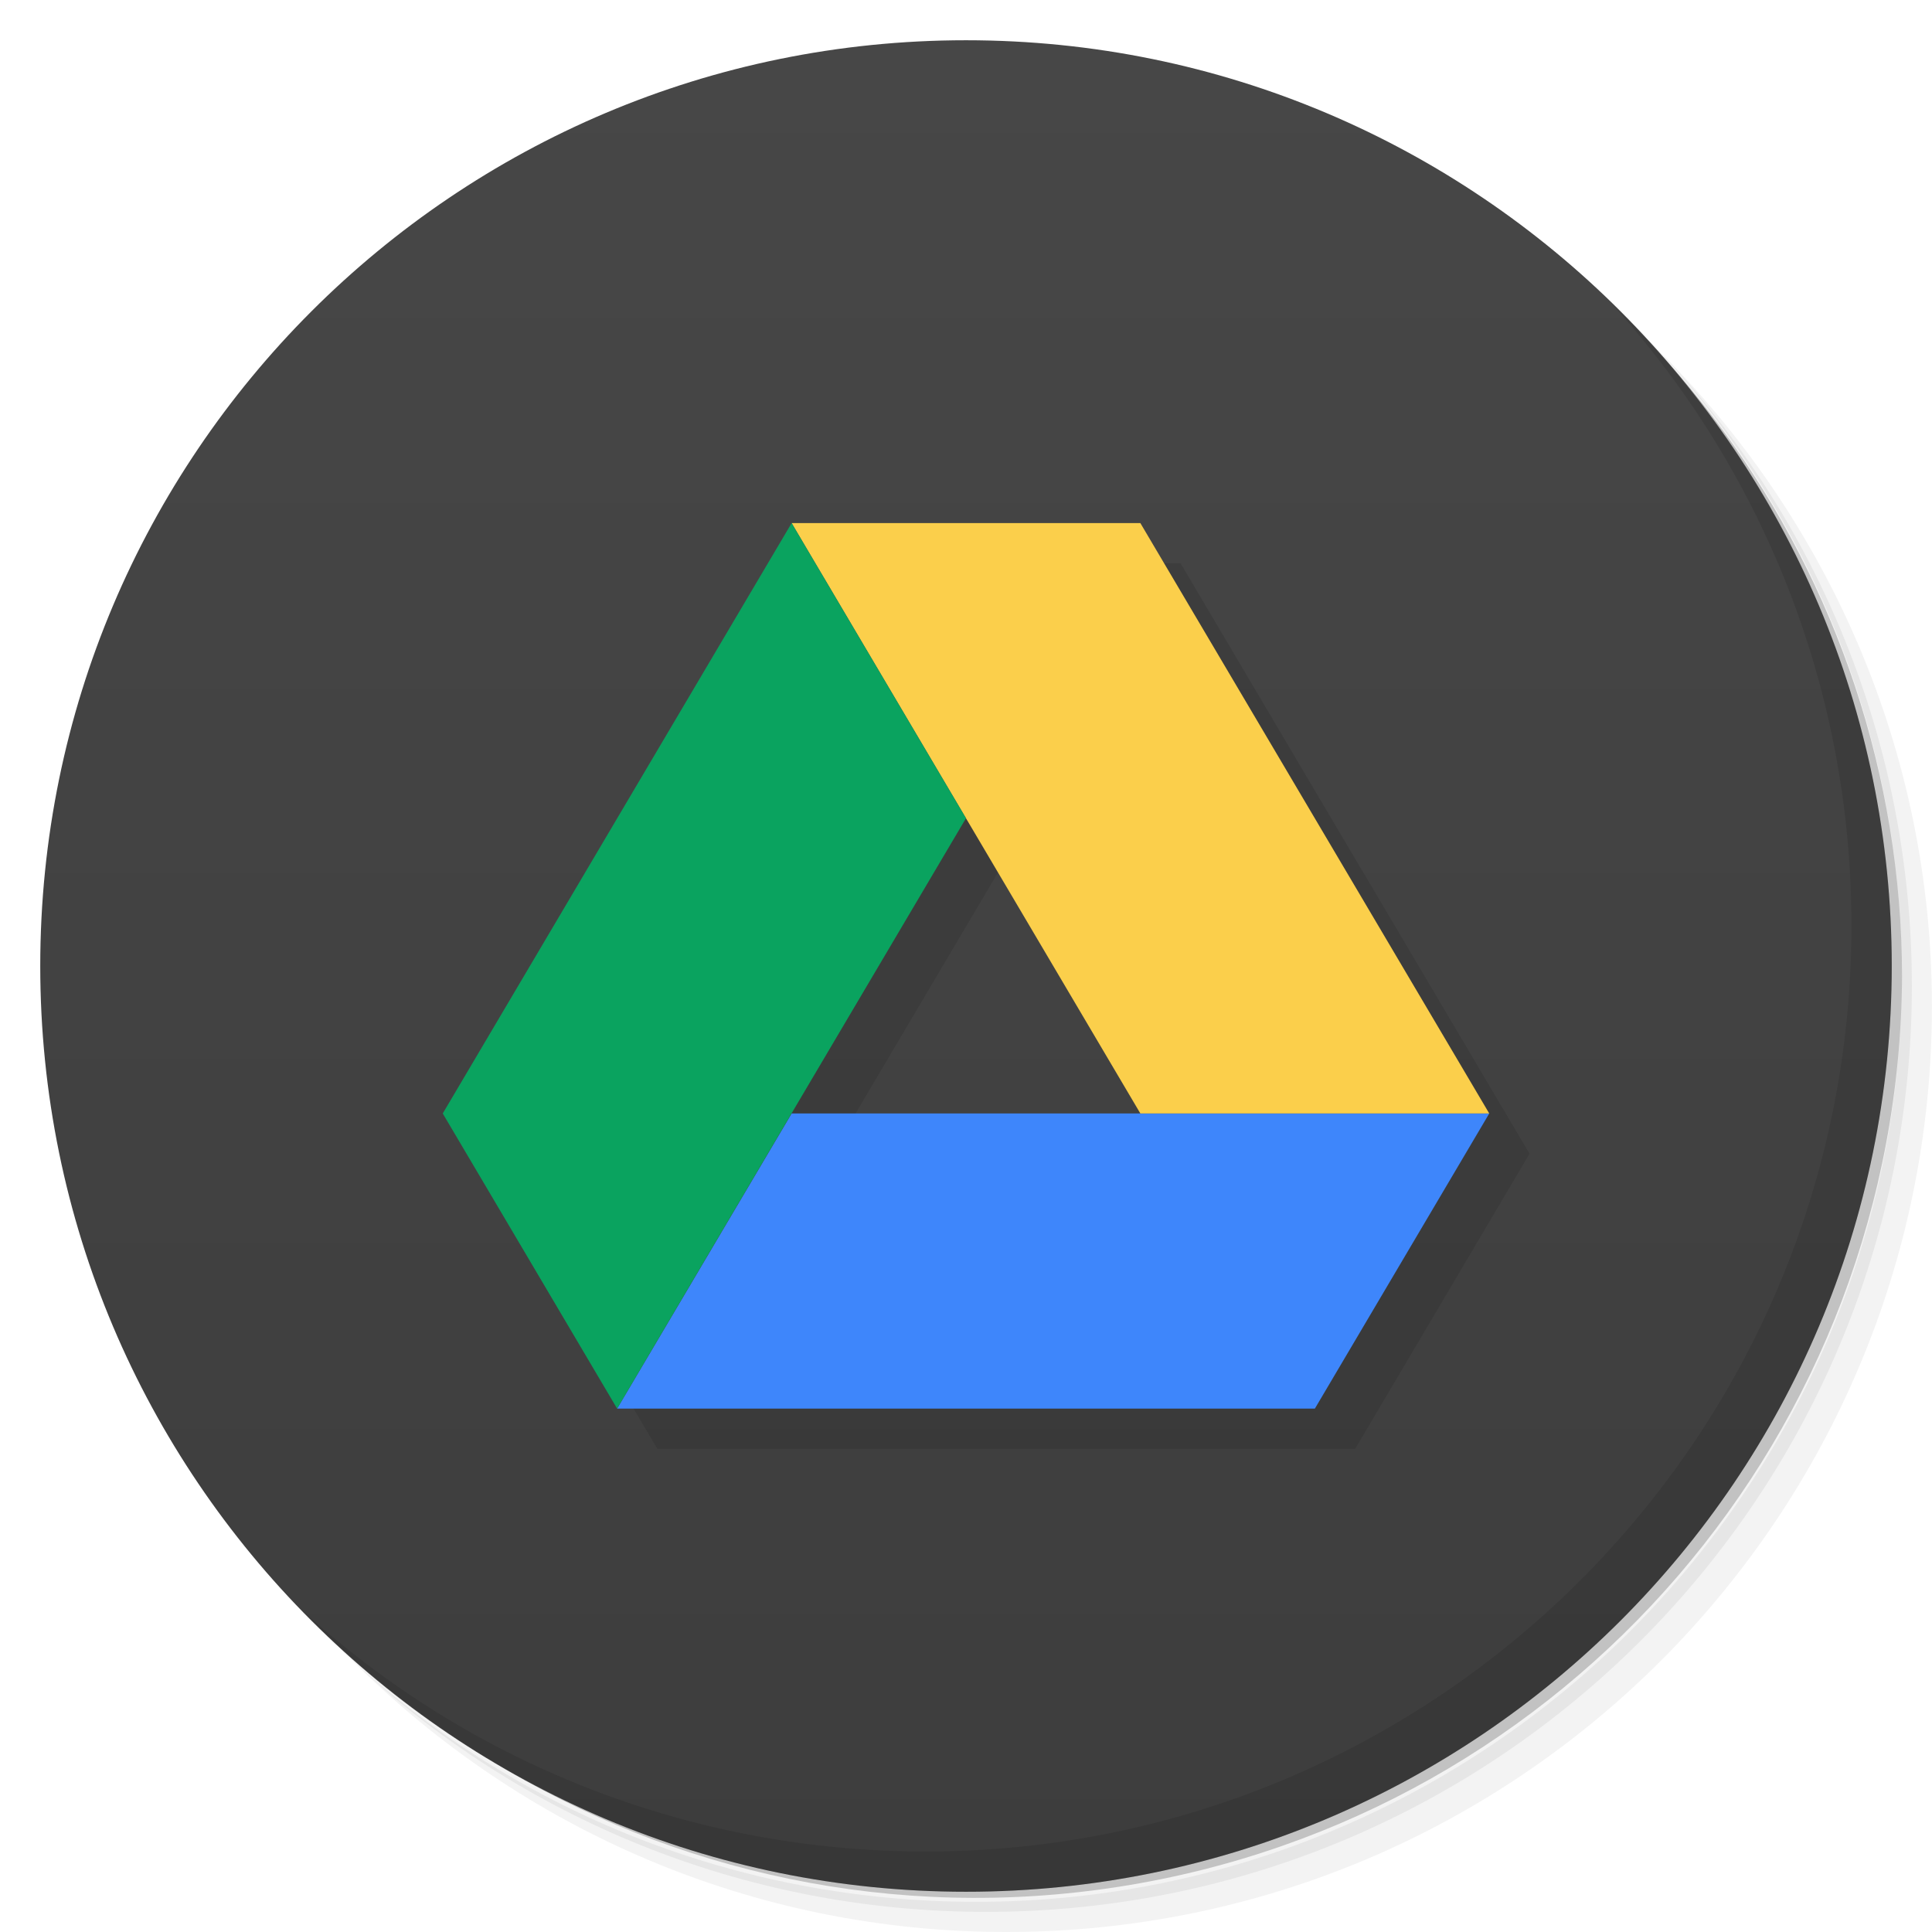
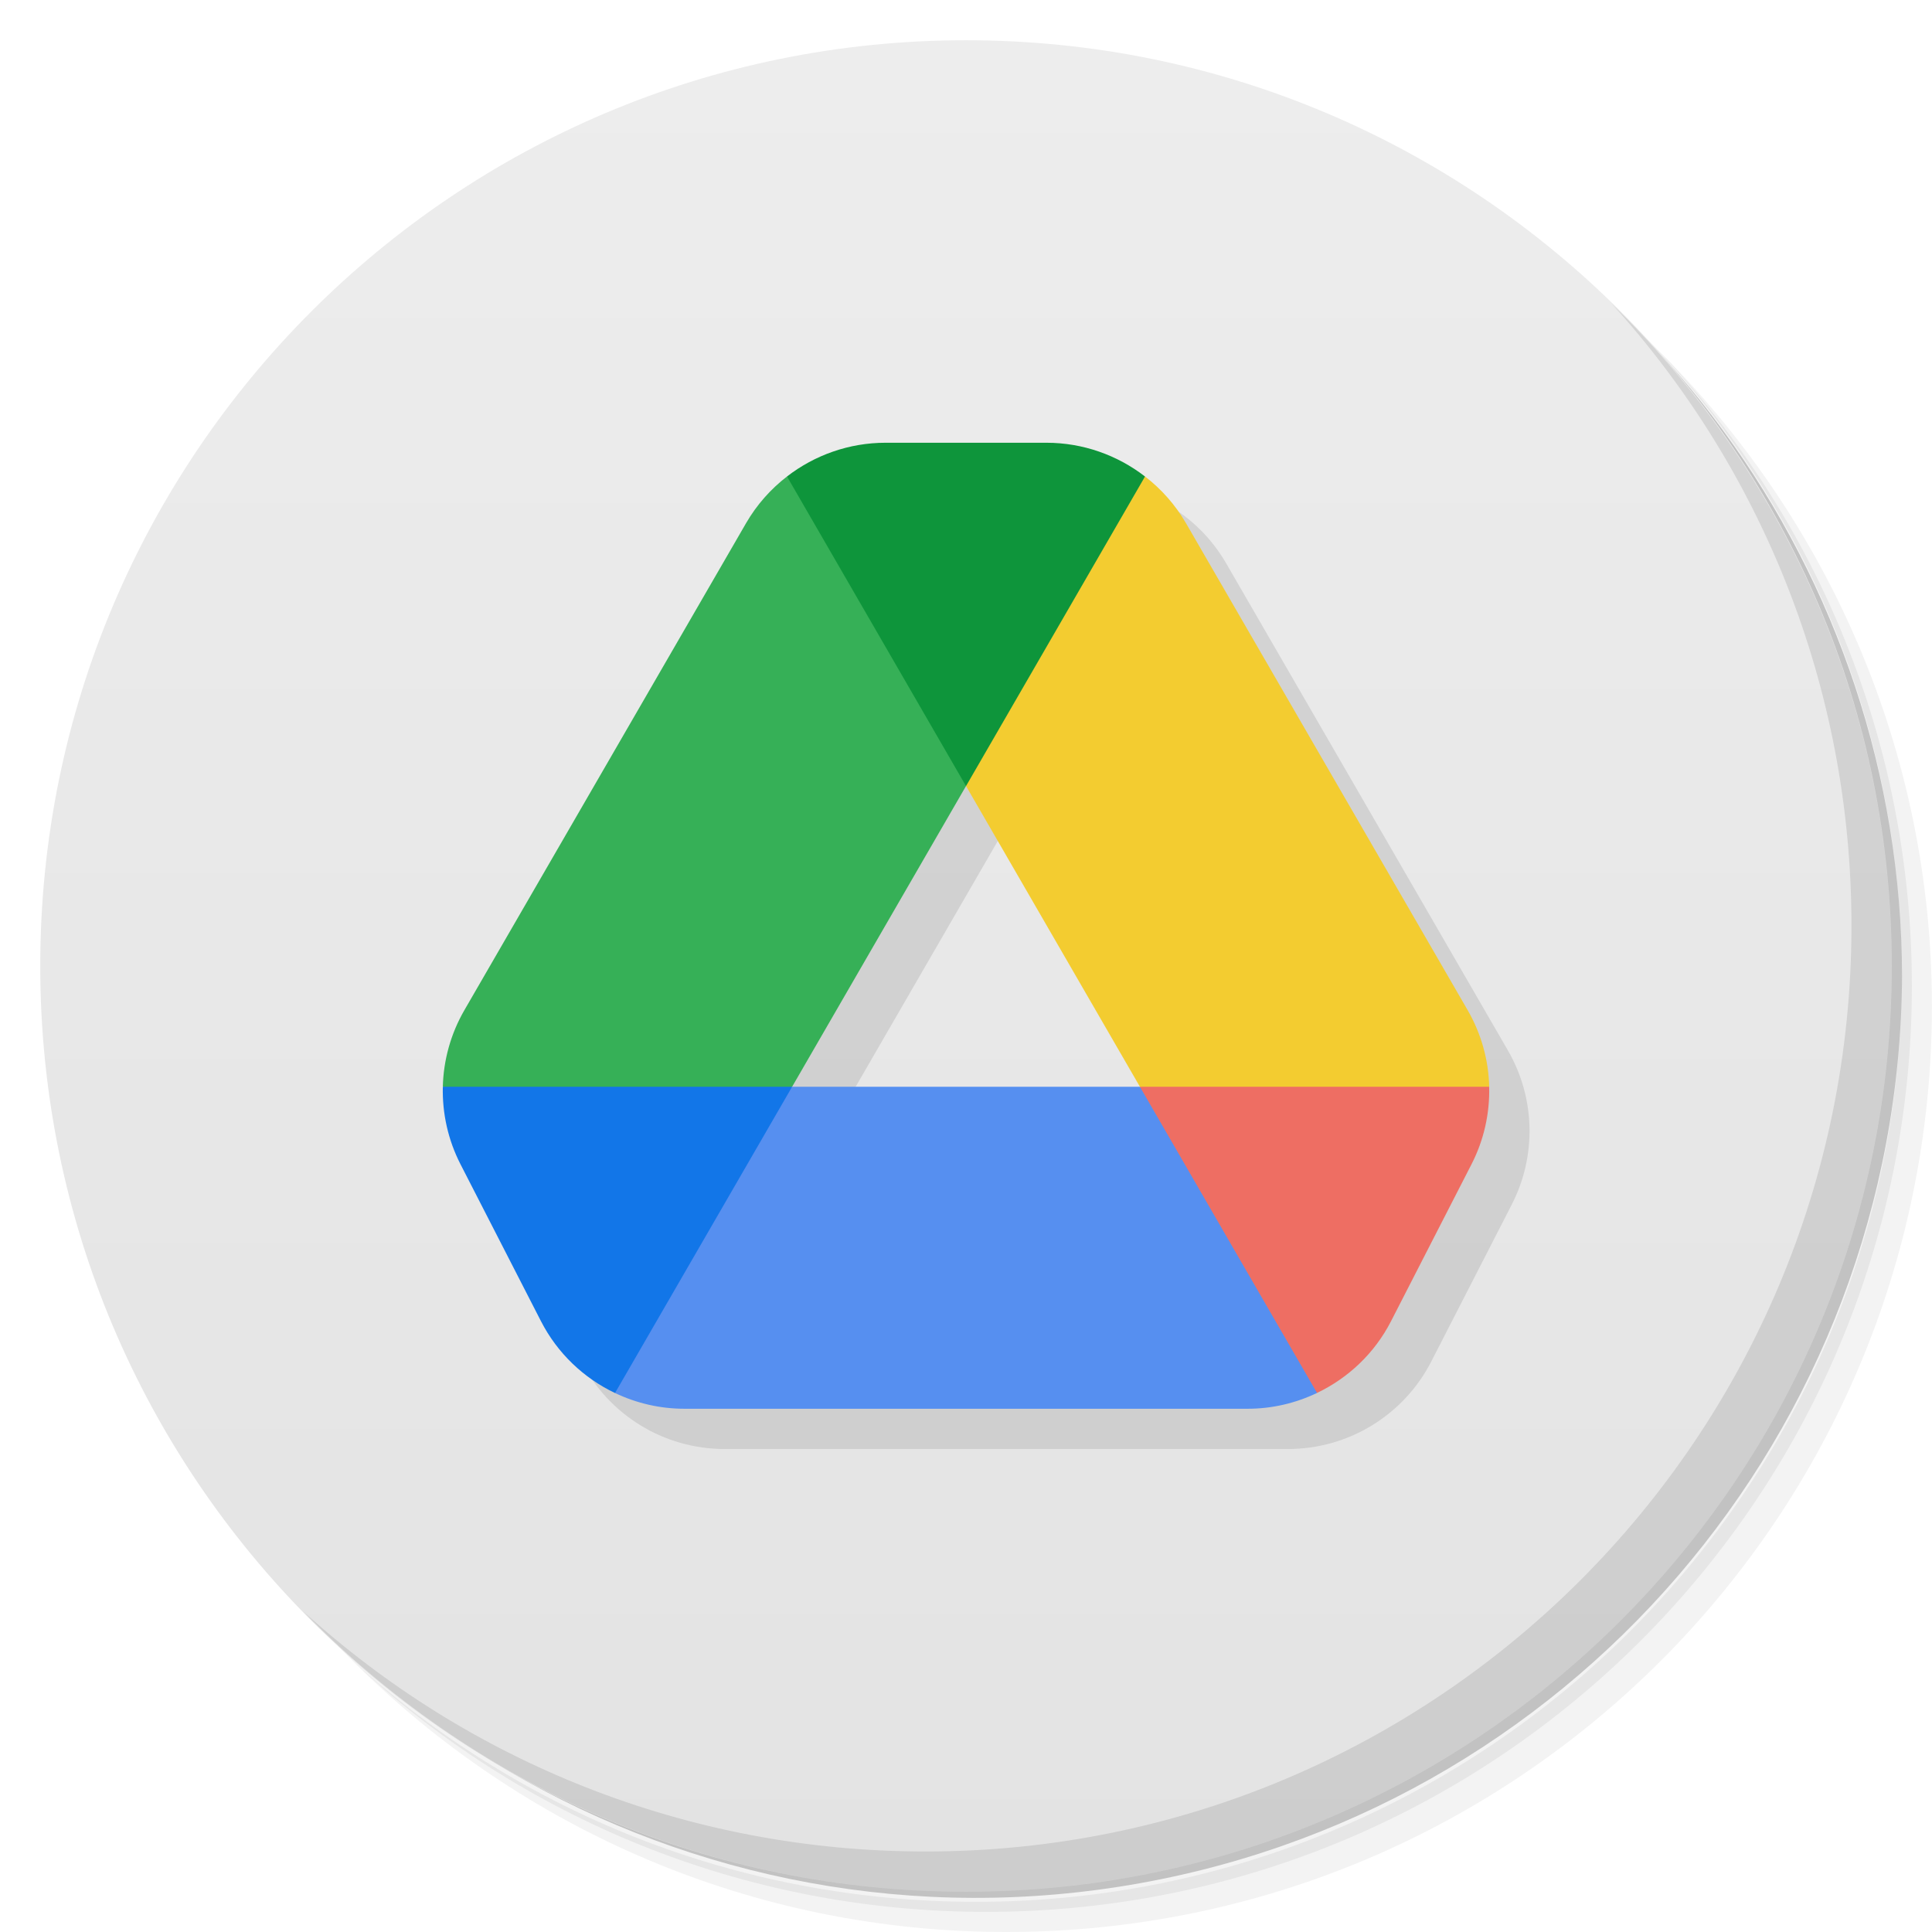
<svg xmlns="http://www.w3.org/2000/svg" version="1.1" viewBox="0 0 48 48">
  <defs>
-     <linearGradient id="bg" x1="1" x2="47" gradientTransform="matrix(0 -1 1 0 -1.5e-6 48)" gradientUnits="userSpaceOnUse">
-       <stop style="stop-color:#3d3d3d" offset="0" />
-       <stop style="stop-color:#474747" offset="1" />
+     <linearGradient id="bg" x2="0" y1="1" y2="47" gradientUnits="userSpaceOnUse">
+       <stop style="stop-color:#ededed" offset="0" />
+       <stop style="stop-color:#e3e3e3" offset="1" />
    </linearGradient>
  </defs>
  <path d="m36.31 5c5.859 4.062 9.688 10.831 9.688 18.5 0 12.426-10.07 22.5-22.5 22.5-7.669 0-14.438-3.828-18.5-9.688 1.037 1.822 2.306 3.499 3.781 4.969 4.085 3.712 9.514 5.969 15.469 5.969 12.703 0 23-10.298 23-23 0-5.954-2.256-11.384-5.969-15.469-1.469-1.475-3.147-2.744-4.969-3.781zm4.969 3.781c3.854 4.113 6.219 9.637 6.219 15.719 0 12.703-10.297 23-23 23-6.081 0-11.606-2.364-15.719-6.219 4.16 4.144 9.883 6.719 16.219 6.719 12.703 0 23-10.298 23-23 0-6.335-2.575-12.06-6.719-16.219z" style="opacity:.05" />
  <path d="m41.28 8.781c3.712 4.085 5.969 9.514 5.969 15.469 0 12.703-10.297 23-23 23-5.954 0-11.384-2.256-15.469-5.969 4.113 3.854 9.637 6.219 15.719 6.219 12.703 0 23-10.298 23-23 0-6.081-2.364-11.606-6.219-15.719z" style="opacity:.1" />
  <path d="m31.25 2.375c8.615 3.154 14.75 11.417 14.75 21.13 0 12.426-10.07 22.5-22.5 22.5-9.708 0-17.971-6.135-21.12-14.75a23 23 0 0 0 44.875-7 23 23 0 0 0-16-21.875z" style="opacity:.2" />
-   <path d="m24 1c12.703 0 23 10.297 23 23s-10.297 23-23 23-23-10.297-23-23 10.297-23 23-23z" style="fill:url(#bg)" />
-   <path d="m20.668 13.996-8.668 14.668 4.332 7.332h17.336l4.332-7.332-8.668-14.668zm4.332 7.332 4.332 7.336h-8.668z" style="fill-rule:evenodd;opacity:.1" />
-   <path d="m19.668 27.664h17.332l-4.332 7.332h-17.336" style="fill-rule:evenodd;fill:#3e86fb" />
-   <path d="m37 27.664-8.668-14.668h-8.664l8.664 14.668" style="fill-rule:evenodd;fill:#fbcf4b" />
-   <path d="m15.332 34.996 8.668-14.668-4.332-7.332-8.668 14.668" style="fill-rule:evenodd;fill:#0aa35f" />
+   <circle cx="24" cy="24" r="23" style="fill:url(#bg)" />
  <path d="m40.03 7.531c3.712 4.084 5.969 9.514 5.969 15.469 0 12.703-10.297 23-23 23-5.954 0-11.384-2.256-15.469-5.969 4.178 4.291 10.01 6.969 16.469 6.969 12.703 0 23-10.298 23-23 0-6.462-2.677-12.291-6.969-16.469z" style="opacity:.1" />
+   <path d="m14.442 33.826c0.684 1.335 2.059 2.174 3.559 2.174h14c1.5 0 2.874-0.839 3.559-2.174l2-3.9c0.62-1.21 0.585-2.651-0.096-3.828l-7-12.102c-0.715-1.236-2.035-1.996-3.463-1.996zm10.559-13.297 4.32 7.471h-8.641z" style="opacity:.1" />
+   <path d="m22 11c-0.9 0-1.757 0.305-2.447 0.838l0.447 6.162 4 1.529 5-1.529-0.553-6.162c-0.69-0.533-1.547-0.838-2.447-0.838z" style="fill:#0e953b" />
+   <path d="m19.553 11.838c-0.404 0.312-0.752 0.702-1.016 1.158l-7 12.102c-0.34 0.588-0.519 1.244-0.535 1.902l3.998 2 4.68-2 4.32-7.471z" style="fill:#36b057" />
+   <path d="m11.002 27c-0.016 0.659 0.129 1.321 0.439 1.926l2 3.9c0.408 0.795 1.06 1.412 1.838 1.783l4.721-2.609-0.32-5z" style="fill:#1276e8" />
+   <path d="m19.68 27-4.4 7.609c0.528 0.252 1.114 0.391 1.721 0.391h14c0.607 0 1.192-0.14 1.721-0.393l0.279-4.607-4.68-3z" style="fill:#568ff0" />
+   <path d="m28.321 27 4.4 7.607c0.777-0.371 1.431-0.987 1.838-1.781l2-3.9c0.31-0.605 0.456-1.267 0.439-1.926l-4.998-3z" style="fill:#ee6e63" />
+   <path d="m28.448 11.838-4.447 7.691 4.32 7.471h8.678c-0.016-0.659-0.195-1.314-0.535-1.902l-7-12.102c-0.264-0.456-0.612-0.846-1.016-1.158z" style="fill:#f3cc30" />
</svg>
